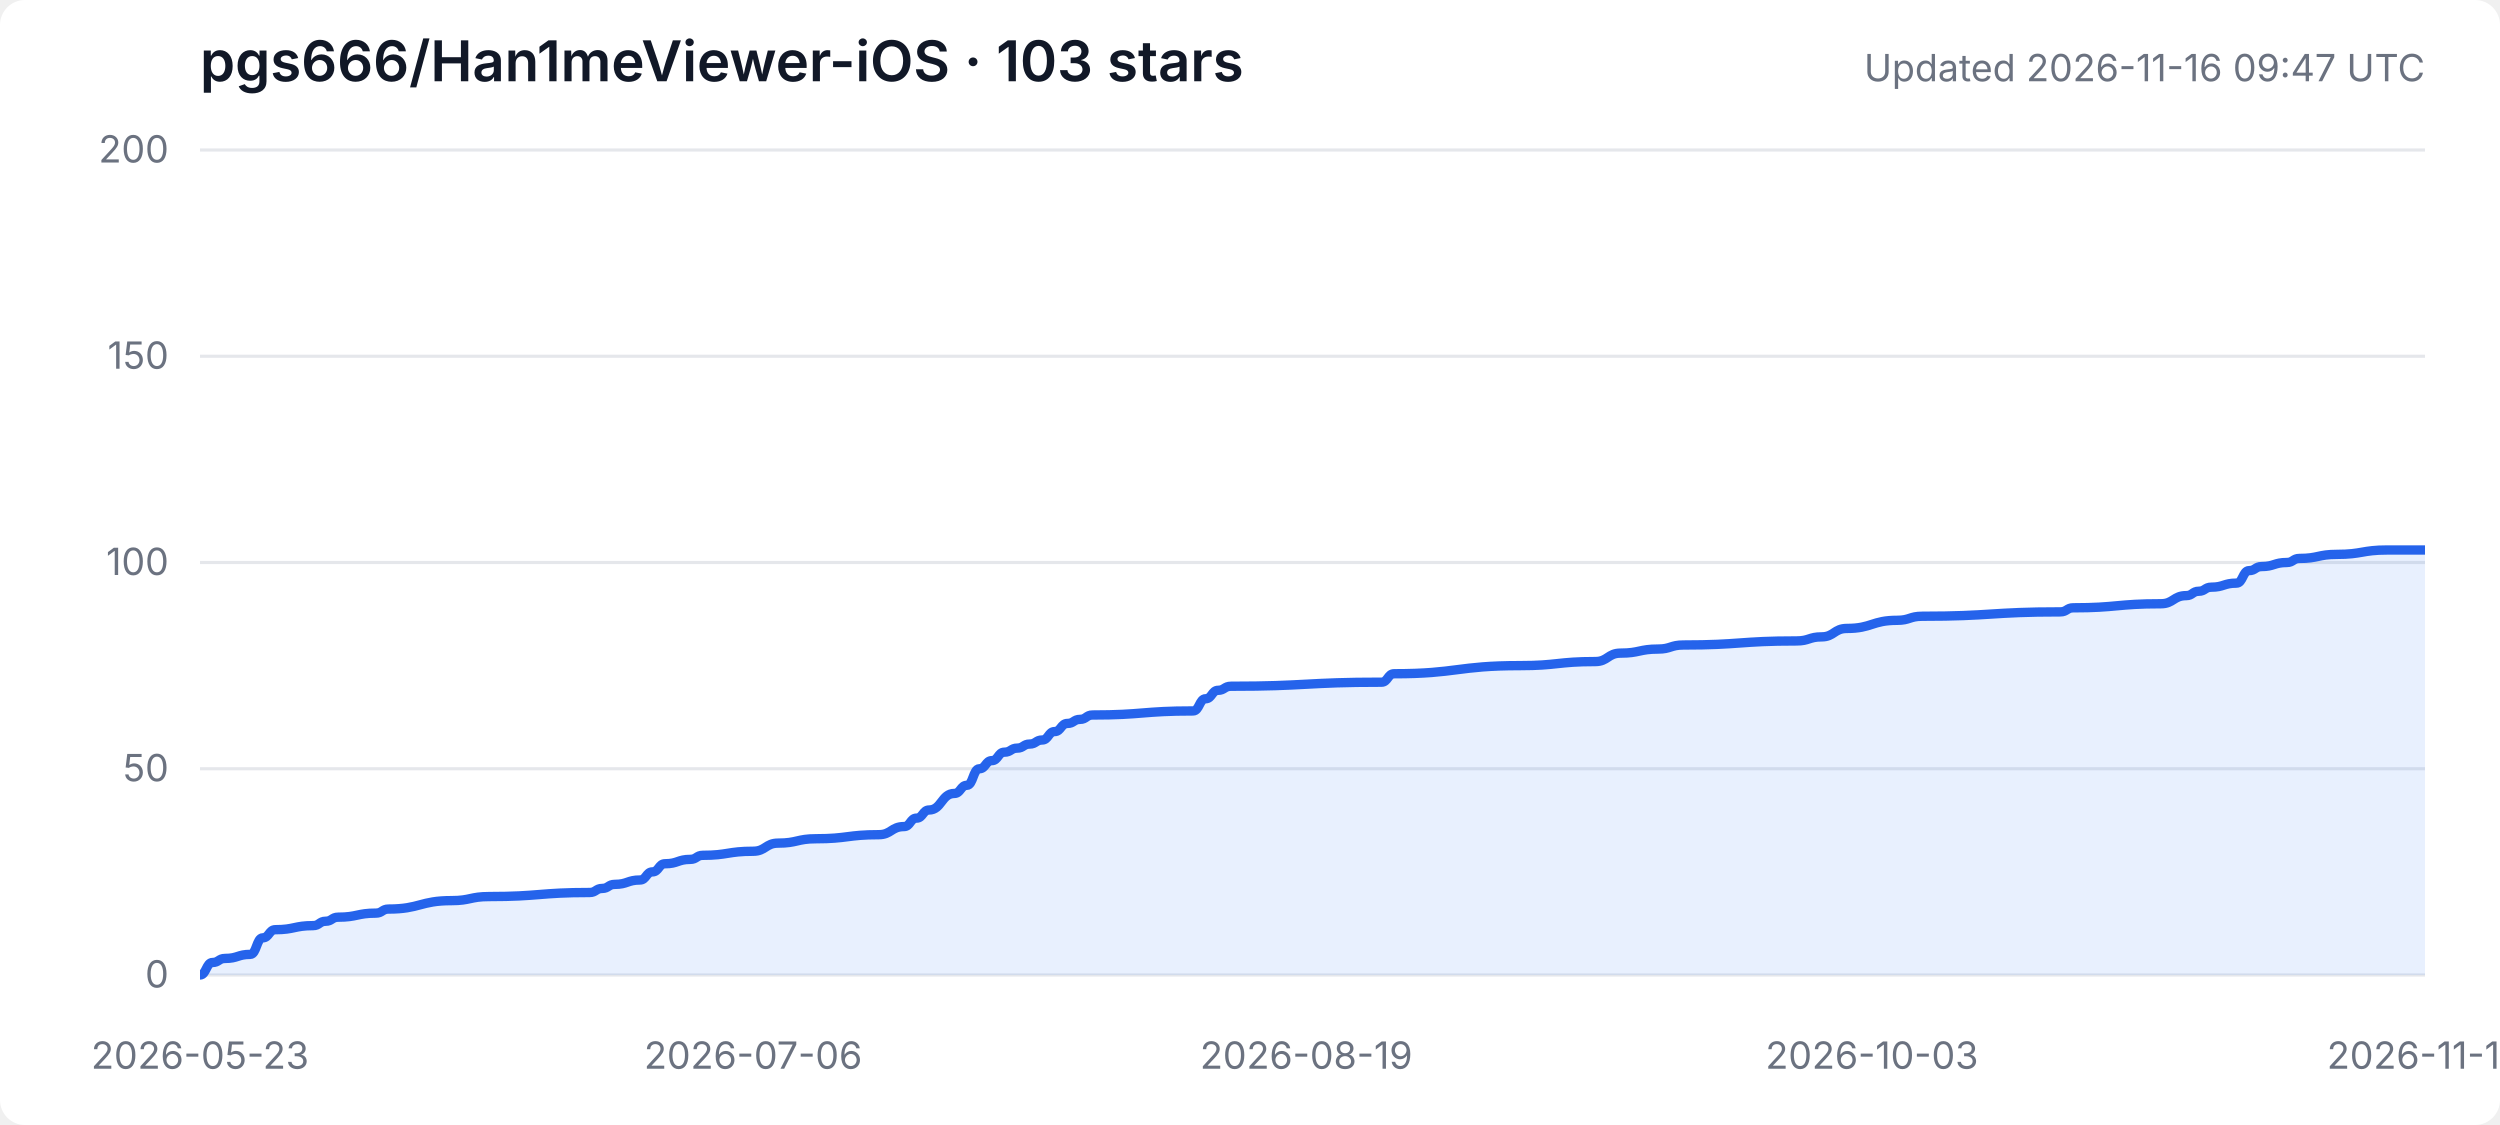
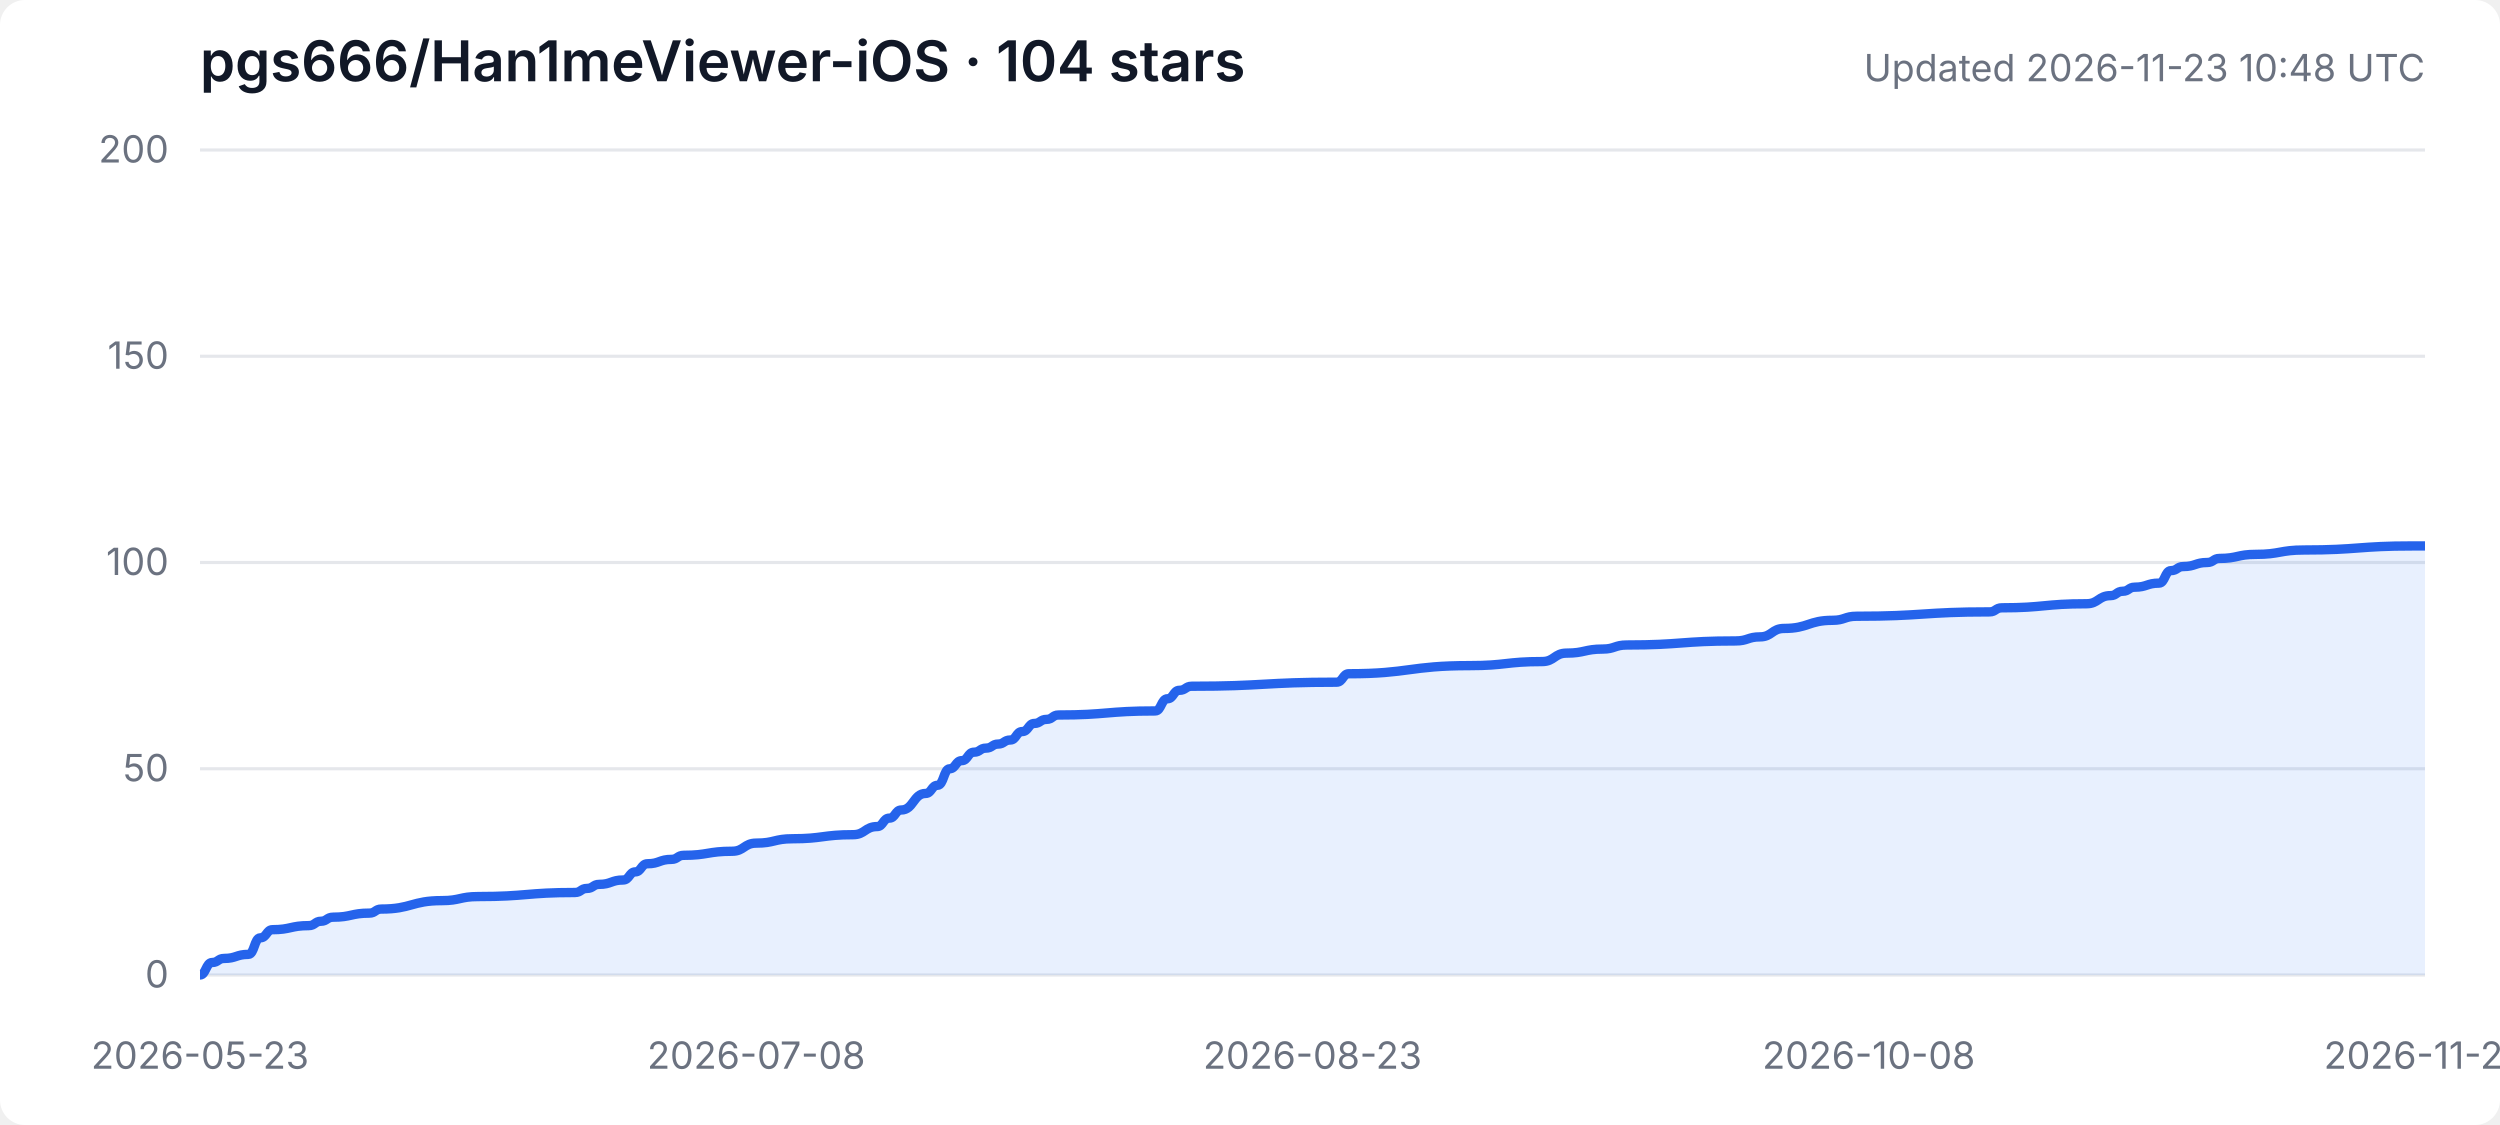
<svg xmlns="http://www.w3.org/2000/svg" width="800" height="360" viewBox="0 0 800 360" role="img" aria-labelledby="title desc">
  <style>
    .background { fill: #ffffff; } .grid { stroke: #e5e7eb; stroke-width: 1; }
    .axis { fill: #6b7280; font: 12px -apple-system, BlinkMacSystemFont, "Segoe UI", sans-serif; }
    .heading { fill: #111827; font: 600 18px -apple-system, BlinkMacSystemFont, "Segoe UI", sans-serif; }
    .subheading { fill: #6b7280; font: 12px -apple-system, BlinkMacSystemFont, "Segoe UI", sans-serif; }
    .area { fill: #3b82f6; opacity: .12; } .line { fill: none; stroke: #2563eb; stroke-width: 3; stroke-linejoin: round; }
    @media (prefers-color-scheme: dark) {
      .background { fill: #0d1117; } .grid { stroke: #30363d; } .axis, .subheading { fill: #8b949e; }
      .heading { fill: #f0f6fc; } .area { fill: #58a6ff; opacity: .16; } .line { stroke: #58a6ff; }
    }
  </style>
  <rect class="background" width="100%" height="100%" rx="8" />
-   <text class="heading" x="64" y="26">pgs666/Han1meViewer-iOS · 103 stars</text>
-   <text class="subheading" x="776" y="26" text-anchor="end">Updated 2026-11-16 09:47 UTC</text>
+   <text class="heading" x="64" y="26">pgs666/Han1meViewer-iOS · 104 stars</text>
+   <text class="subheading" x="776" y="26" text-anchor="end">Updated 2026-11-23 10:48 UTC</text>
  <line class="grid" x1="64" y1="312.0" x2="776" y2="312.0" />
  <text class="axis" x="54" y="316.0" text-anchor="end">0</text>
  <line class="grid" x1="64" y1="246.0" x2="776" y2="246.0" />
  <text class="axis" x="54" y="250.0" text-anchor="end">50</text>
  <line class="grid" x1="64" y1="180.0" x2="776" y2="180.0" />
  <text class="axis" x="54" y="184.0" text-anchor="end">100</text>
  <line class="grid" x1="64" y1="114.0" x2="776" y2="114.0" />
  <text class="axis" x="54" y="118.0" text-anchor="end">150</text>
  <line class="grid" x1="64" y1="48.0" x2="776" y2="48.0" />
  <text class="axis" x="54" y="52.0" text-anchor="end">200</text>
  <text class="axis" x="64.0" y="342" text-anchor="middle">2026-05-23</text>
-   <text class="axis" x="241.0" y="342" text-anchor="middle">2026-07-06</text>
-   <text class="axis" x="418.0" y="342" text-anchor="middle">2026-08-19</text>
-   <text class="axis" x="599.0" y="342" text-anchor="middle">2026-10-03</text>
-   <text class="axis" x="776.0" y="342" text-anchor="middle">2026-11-16</text>
-   <path class="area" d="M 64.0 312.0 L 64.0 312.0 C 66.0 312.0, 66.0 308.0, 68.0 308.0 C 70.0 308.0, 70.0 306.7, 72.0 306.7 C 76.1 306.7, 76.1 305.4, 80.1 305.4 C 82.1 305.4, 82.1 300.1, 84.1 300.1 C 86.1 300.1, 86.1 297.5, 88.1 297.5 C 94.2 297.5, 94.2 296.2, 100.2 296.2 C 102.2 296.2, 102.2 294.8, 104.2 294.8 C 106.2 294.8, 106.2 293.5, 108.2 293.5 C 114.3 293.5, 114.3 292.2, 120.3 292.2 C 122.3 292.2, 122.3 290.9, 124.3 290.9 C 134.4 290.9, 134.4 288.2, 144.5 288.2 C 150.5 288.2, 150.5 286.9, 156.5 286.9 C 172.6 286.9, 172.6 285.6, 188.7 285.6 C 190.7 285.6, 190.7 284.3, 192.7 284.3 C 194.7 284.3, 194.7 283.0, 196.7 283.0 C 200.8 283.0, 200.8 281.6, 204.8 281.6 C 206.8 281.6, 206.8 279.0, 208.8 279.0 C 210.8 279.0, 210.8 276.4, 212.8 276.4 C 216.9 276.4, 216.9 275.0, 220.9 275.0 C 222.9 275.0, 222.9 273.7, 224.9 273.7 C 232.9 273.7, 232.9 272.4, 241.0 272.4 C 245.0 272.4, 245.0 269.8, 249.0 269.8 C 255.1 269.8, 255.1 268.4, 261.1 268.4 C 271.2 268.4, 271.2 267.1, 281.2 267.1 C 285.2 267.1, 285.2 264.5, 289.3 264.5 C 291.3 264.5, 291.3 261.8, 293.3 261.8 C 295.3 261.8, 295.3 259.2, 297.3 259.2 C 301.3 259.2, 301.3 253.9, 305.4 253.9 C 307.4 253.9, 307.4 251.3, 309.4 251.3 C 311.4 251.3, 311.4 246.0, 313.4 246.0 C 315.4 246.0, 315.4 243.4, 317.4 243.4 C 319.4 243.4, 319.4 240.7, 321.4 240.7 C 323.5 240.7, 323.5 239.4, 325.5 239.4 C 327.5 239.4, 327.5 238.1, 329.5 238.1 C 331.5 238.1, 331.5 236.8, 333.5 236.8 C 335.5 236.8, 335.5 234.1, 337.5 234.1 C 339.5 234.1, 339.5 231.5, 341.6 231.5 C 343.6 231.5, 343.6 230.2, 345.6 230.2 C 347.6 230.2, 347.6 228.8, 349.6 228.8 C 365.7 228.8, 365.7 227.5, 381.8 227.5 C 383.8 227.5, 383.8 223.6, 385.8 223.6 C 387.8 223.6, 387.8 220.9, 389.8 220.9 C 391.8 220.9, 391.8 219.6, 393.9 219.6 C 418.0 219.6, 418.0 218.3, 442.1 218.3 C 444.1 218.3, 444.1 215.6, 446.1 215.6 C 466.3 215.6, 466.3 213.0, 486.4 213.0 C 498.4 213.0, 498.4 211.7, 510.5 211.7 C 514.5 211.7, 514.5 209.0, 518.6 209.0 C 524.6 209.0, 524.6 207.7, 530.6 207.7 C 534.6 207.7, 534.6 206.4, 538.7 206.4 C 556.8 206.4, 556.8 205.1, 574.9 205.1 C 578.9 205.1, 578.9 203.8, 582.9 203.8 C 586.9 203.8, 586.9 201.1, 591.0 201.1 C 599.0 201.1, 599.0 198.5, 607.1 198.5 C 611.1 198.5, 611.1 197.2, 615.1 197.2 C 637.2 197.2, 637.2 195.8, 659.3 195.8 C 661.4 195.8, 661.4 194.5, 663.4 194.5 C 677.4 194.5, 677.4 193.2, 691.5 193.2 C 695.5 193.2, 695.5 190.6, 699.6 190.6 C 701.6 190.6, 701.6 189.2, 703.6 189.2 C 705.6 189.2, 705.6 187.9, 707.6 187.9 C 711.6 187.9, 711.6 186.6, 715.7 186.6 C 717.7 186.6, 717.7 182.6, 719.7 182.6 C 721.7 182.6, 721.7 181.3, 723.7 181.3 C 727.7 181.3, 727.7 180.0, 731.8 180.0 C 733.8 180.0, 733.8 178.7, 735.8 178.7 C 741.8 178.7, 741.8 177.4, 747.8 177.4 C 755.9 177.4, 755.9 176.0, 763.9 176.0 C 770.0 176.0, 770.0 176.0, 776.0 176.0 L 776.0 312.0 Z" />
-   <path class="line" d="M 64.0 312.0 C 66.0 312.0, 66.0 308.0, 68.0 308.0 C 70.0 308.0, 70.0 306.7, 72.0 306.7 C 76.1 306.7, 76.1 305.4, 80.1 305.4 C 82.1 305.4, 82.1 300.1, 84.1 300.1 C 86.1 300.1, 86.1 297.5, 88.1 297.5 C 94.2 297.5, 94.2 296.2, 100.2 296.2 C 102.2 296.2, 102.2 294.8, 104.2 294.8 C 106.2 294.8, 106.2 293.5, 108.2 293.5 C 114.3 293.5, 114.3 292.2, 120.3 292.2 C 122.3 292.2, 122.3 290.9, 124.3 290.9 C 134.4 290.9, 134.4 288.2, 144.5 288.2 C 150.5 288.2, 150.5 286.9, 156.5 286.9 C 172.6 286.9, 172.6 285.6, 188.7 285.6 C 190.7 285.6, 190.7 284.3, 192.7 284.3 C 194.7 284.3, 194.7 283.0, 196.7 283.0 C 200.8 283.0, 200.8 281.6, 204.8 281.6 C 206.8 281.6, 206.8 279.0, 208.8 279.0 C 210.8 279.0, 210.8 276.4, 212.8 276.4 C 216.9 276.4, 216.9 275.0, 220.9 275.0 C 222.9 275.0, 222.9 273.7, 224.9 273.7 C 232.9 273.7, 232.9 272.4, 241.0 272.4 C 245.0 272.4, 245.0 269.8, 249.0 269.8 C 255.1 269.8, 255.1 268.4, 261.1 268.4 C 271.2 268.4, 271.2 267.1, 281.2 267.1 C 285.2 267.1, 285.2 264.5, 289.3 264.5 C 291.3 264.5, 291.3 261.8, 293.3 261.8 C 295.3 261.8, 295.3 259.2, 297.3 259.2 C 301.3 259.2, 301.3 253.9, 305.4 253.9 C 307.4 253.9, 307.4 251.3, 309.4 251.3 C 311.4 251.3, 311.4 246.0, 313.4 246.0 C 315.4 246.0, 315.4 243.4, 317.4 243.4 C 319.4 243.4, 319.4 240.7, 321.4 240.7 C 323.5 240.7, 323.5 239.4, 325.5 239.4 C 327.5 239.4, 327.5 238.1, 329.5 238.1 C 331.5 238.1, 331.5 236.8, 333.5 236.8 C 335.5 236.8, 335.5 234.1, 337.5 234.1 C 339.5 234.1, 339.5 231.5, 341.6 231.5 C 343.6 231.5, 343.6 230.2, 345.6 230.2 C 347.6 230.2, 347.6 228.8, 349.6 228.8 C 365.7 228.8, 365.7 227.5, 381.8 227.5 C 383.8 227.5, 383.8 223.6, 385.8 223.6 C 387.8 223.6, 387.8 220.9, 389.8 220.9 C 391.8 220.9, 391.8 219.6, 393.9 219.6 C 418.0 219.6, 418.0 218.3, 442.1 218.3 C 444.1 218.3, 444.1 215.6, 446.1 215.6 C 466.3 215.6, 466.3 213.0, 486.4 213.0 C 498.4 213.0, 498.4 211.7, 510.5 211.7 C 514.5 211.7, 514.5 209.0, 518.6 209.0 C 524.6 209.0, 524.6 207.7, 530.6 207.7 C 534.6 207.7, 534.6 206.4, 538.7 206.4 C 556.8 206.4, 556.8 205.1, 574.9 205.1 C 578.9 205.1, 578.9 203.8, 582.9 203.8 C 586.9 203.8, 586.9 201.1, 591.0 201.1 C 599.0 201.1, 599.0 198.5, 607.1 198.5 C 611.1 198.5, 611.1 197.2, 615.1 197.2 C 637.2 197.2, 637.2 195.8, 659.3 195.8 C 661.4 195.8, 661.4 194.5, 663.4 194.5 C 677.4 194.5, 677.4 193.2, 691.5 193.2 C 695.5 193.2, 695.5 190.6, 699.6 190.6 C 701.6 190.6, 701.6 189.2, 703.6 189.2 C 705.6 189.2, 705.6 187.9, 707.6 187.9 C 711.6 187.9, 711.6 186.6, 715.7 186.6 C 717.7 186.6, 717.7 182.6, 719.7 182.6 C 721.7 182.6, 721.7 181.3, 723.7 181.3 C 727.7 181.3, 727.7 180.0, 731.8 180.0 C 733.8 180.0, 733.8 178.7, 735.8 178.7 C 741.8 178.7, 741.8 177.4, 747.8 177.4 C 755.9 177.4, 755.9 176.0, 763.9 176.0 C 770.0 176.0, 770.0 176.0, 776.0 176.0" />
+   <text class="axis" x="242.0" y="342" text-anchor="middle">2026-07-08</text>
+   <text class="axis" x="420.0" y="342" text-anchor="middle">2026-08-23</text>
+   <text class="axis" x="598.0" y="342" text-anchor="middle">2026-10-08</text>
+   <text class="axis" x="776.0" y="342" text-anchor="middle">2026-11-23</text>
+   <path class="area" d="M 64.0 312.0 L 64.0 312.0 C 65.9 312.0, 65.9 308.0, 67.9 308.0 C 69.8 308.0, 69.8 306.7, 71.7 306.7 C 75.6 306.7, 75.6 305.4, 79.5 305.4 C 81.4 305.4, 81.4 300.1, 83.3 300.1 C 85.3 300.1, 85.3 297.5, 87.2 297.5 C 93.0 297.5, 93.0 296.2, 98.8 296.2 C 100.8 296.2, 100.8 294.8, 102.7 294.8 C 104.6 294.8, 104.6 293.5, 106.6 293.5 C 112.4 293.5, 112.4 292.2, 118.2 292.2 C 120.1 292.2, 120.1 290.9, 122.0 290.9 C 131.7 290.9, 131.7 288.2, 141.4 288.2 C 147.2 288.2, 147.2 286.9, 153.0 286.9 C 168.5 286.9, 168.5 285.6, 184.0 285.6 C 185.9 285.6, 185.9 284.3, 187.8 284.3 C 189.8 284.3, 189.8 283.0, 191.7 283.0 C 195.6 283.0, 195.6 281.6, 199.4 281.6 C 201.4 281.6, 201.4 279.0, 203.3 279.0 C 205.2 279.0, 205.2 276.4, 207.2 276.4 C 211.0 276.4, 211.0 275.0, 214.9 275.0 C 216.8 275.0, 216.8 273.7, 218.8 273.7 C 226.5 273.7, 226.5 272.4, 234.3 272.4 C 238.1 272.4, 238.1 269.8, 242.0 269.8 C 247.8 269.8, 247.8 268.4, 253.6 268.4 C 263.3 268.4, 263.3 267.1, 273.0 267.1 C 276.8 267.1, 276.8 264.5, 280.7 264.5 C 282.6 264.5, 282.6 261.8, 284.6 261.8 C 286.5 261.8, 286.5 259.2, 288.4 259.2 C 292.3 259.2, 292.3 253.9, 296.2 253.9 C 298.1 253.9, 298.1 251.3, 300.0 251.3 C 302.0 251.3, 302.0 246.0, 303.9 246.0 C 305.8 246.0, 305.8 243.4, 307.8 243.4 C 309.7 243.4, 309.7 240.7, 311.7 240.7 C 313.6 240.7, 313.6 239.4, 315.5 239.4 C 317.5 239.4, 317.5 238.1, 319.4 238.1 C 321.3 238.1, 321.3 236.8, 323.3 236.8 C 325.2 236.8, 325.2 234.1, 327.1 234.1 C 329.1 234.1, 329.1 231.5, 331.0 231.5 C 332.9 231.5, 332.9 230.2, 334.9 230.2 C 336.8 230.2, 336.8 228.8, 338.7 228.8 C 354.2 228.8, 354.2 227.5, 369.7 227.5 C 371.6 227.5, 371.6 223.6, 373.6 223.6 C 375.5 223.6, 375.5 220.9, 377.4 220.9 C 379.4 220.9, 379.4 219.6, 381.3 219.6 C 404.5 219.6, 404.5 218.3, 427.7 218.3 C 429.7 218.3, 429.7 215.6, 431.6 215.6 C 451.0 215.6, 451.0 213.0, 470.3 213.0 C 481.9 213.0, 481.9 211.7, 493.5 211.7 C 497.4 211.7, 497.4 209.0, 501.3 209.0 C 507.1 209.0, 507.1 207.7, 512.9 207.7 C 516.7 207.7, 516.7 206.4, 520.6 206.4 C 538.0 206.4, 538.0 205.1, 555.4 205.1 C 559.3 205.1, 559.3 203.8, 563.2 203.8 C 567.0 203.8, 567.0 201.1, 570.9 201.1 C 578.7 201.1, 578.7 198.5, 586.4 198.5 C 590.3 198.5, 590.3 197.2, 594.1 197.2 C 615.4 197.2, 615.4 195.8, 636.7 195.8 C 638.6 195.8, 638.6 194.5, 640.6 194.5 C 654.1 194.5, 654.1 193.2, 667.7 193.2 C 671.5 193.2, 671.5 190.6, 675.4 190.6 C 677.3 190.6, 677.3 189.2, 679.3 189.2 C 681.2 189.2, 681.2 187.9, 683.1 187.9 C 687.0 187.9, 687.0 186.6, 690.9 186.6 C 692.8 186.6, 692.8 182.6, 694.7 182.6 C 696.7 182.6, 696.7 181.3, 698.6 181.3 C 702.5 181.3, 702.5 180.0, 706.3 180.0 C 708.3 180.0, 708.3 178.7, 710.2 178.7 C 716.0 178.7, 716.0 177.4, 721.8 177.4 C 729.6 177.4, 729.6 176.0, 737.3 176.0 C 754.7 176.0, 754.7 174.7, 772.1 174.7 C 774.1 174.7, 774.1 174.7, 776.0 174.7 L 776.0 312.0 Z" />
+   <path class="line" d="M 64.0 312.0 C 65.9 312.0, 65.9 308.0, 67.9 308.0 C 69.8 308.0, 69.8 306.7, 71.7 306.7 C 75.6 306.7, 75.6 305.4, 79.5 305.4 C 81.4 305.4, 81.4 300.1, 83.3 300.1 C 85.3 300.1, 85.3 297.5, 87.2 297.5 C 93.0 297.5, 93.0 296.2, 98.8 296.2 C 100.8 296.2, 100.8 294.8, 102.7 294.8 C 104.6 294.8, 104.6 293.5, 106.6 293.5 C 112.4 293.5, 112.4 292.2, 118.2 292.2 C 120.1 292.2, 120.1 290.9, 122.0 290.9 C 131.7 290.9, 131.7 288.2, 141.4 288.2 C 147.2 288.2, 147.2 286.9, 153.0 286.9 C 168.5 286.9, 168.5 285.6, 184.0 285.6 C 185.9 285.6, 185.9 284.3, 187.8 284.3 C 189.8 284.3, 189.8 283.0, 191.7 283.0 C 195.6 283.0, 195.6 281.6, 199.4 281.6 C 201.4 281.6, 201.4 279.0, 203.3 279.0 C 205.2 279.0, 205.2 276.4, 207.2 276.4 C 211.0 276.4, 211.0 275.0, 214.9 275.0 C 216.8 275.0, 216.8 273.7, 218.8 273.7 C 226.5 273.7, 226.5 272.4, 234.3 272.4 C 238.1 272.4, 238.1 269.8, 242.0 269.8 C 247.8 269.8, 247.8 268.4, 253.6 268.4 C 263.3 268.4, 263.3 267.1, 273.0 267.1 C 276.8 267.1, 276.8 264.5, 280.7 264.5 C 282.6 264.5, 282.6 261.8, 284.6 261.8 C 286.5 261.8, 286.5 259.2, 288.4 259.2 C 292.3 259.2, 292.3 253.9, 296.2 253.9 C 298.1 253.9, 298.1 251.3, 300.0 251.3 C 302.0 251.3, 302.0 246.0, 303.9 246.0 C 305.8 246.0, 305.8 243.4, 307.8 243.4 C 309.7 243.4, 309.7 240.7, 311.7 240.7 C 313.6 240.7, 313.6 239.4, 315.5 239.4 C 317.5 239.4, 317.5 238.1, 319.4 238.1 C 321.3 238.1, 321.3 236.8, 323.3 236.8 C 325.2 236.8, 325.2 234.1, 327.1 234.1 C 329.1 234.1, 329.1 231.5, 331.0 231.5 C 332.9 231.5, 332.9 230.2, 334.9 230.2 C 336.8 230.2, 336.8 228.8, 338.7 228.8 C 354.2 228.8, 354.2 227.5, 369.7 227.5 C 371.6 227.5, 371.6 223.6, 373.6 223.6 C 375.5 223.6, 375.5 220.9, 377.4 220.9 C 379.4 220.9, 379.4 219.6, 381.3 219.6 C 404.5 219.6, 404.5 218.3, 427.7 218.3 C 429.7 218.3, 429.7 215.6, 431.6 215.6 C 451.0 215.6, 451.0 213.0, 470.3 213.0 C 481.9 213.0, 481.9 211.7, 493.5 211.7 C 497.4 211.7, 497.4 209.0, 501.3 209.0 C 507.1 209.0, 507.1 207.7, 512.9 207.7 C 516.7 207.7, 516.7 206.4, 520.6 206.4 C 538.0 206.4, 538.0 205.1, 555.4 205.1 C 559.3 205.1, 559.3 203.8, 563.2 203.8 C 567.0 203.8, 567.0 201.1, 570.9 201.1 C 578.7 201.1, 578.7 198.5, 586.4 198.5 C 590.3 198.5, 590.3 197.2, 594.1 197.2 C 615.4 197.2, 615.4 195.8, 636.7 195.8 C 638.6 195.8, 638.6 194.5, 640.6 194.5 C 654.1 194.5, 654.1 193.2, 667.7 193.2 C 671.5 193.2, 671.5 190.6, 675.4 190.6 C 677.3 190.6, 677.3 189.2, 679.3 189.2 C 681.2 189.2, 681.2 187.9, 683.1 187.9 C 687.0 187.9, 687.0 186.6, 690.9 186.6 C 692.8 186.6, 692.8 182.6, 694.7 182.6 C 696.7 182.6, 696.7 181.3, 698.6 181.3 C 702.5 181.3, 702.5 180.0, 706.3 180.0 C 708.3 180.0, 708.3 178.7, 710.2 178.7 C 716.0 178.7, 716.0 177.4, 721.8 177.4 C 729.6 177.4, 729.6 176.0, 737.3 176.0 C 754.7 176.0, 754.7 174.7, 772.1 174.7 C 774.1 174.7, 774.1 174.7, 776.0 174.7" />
</svg>
